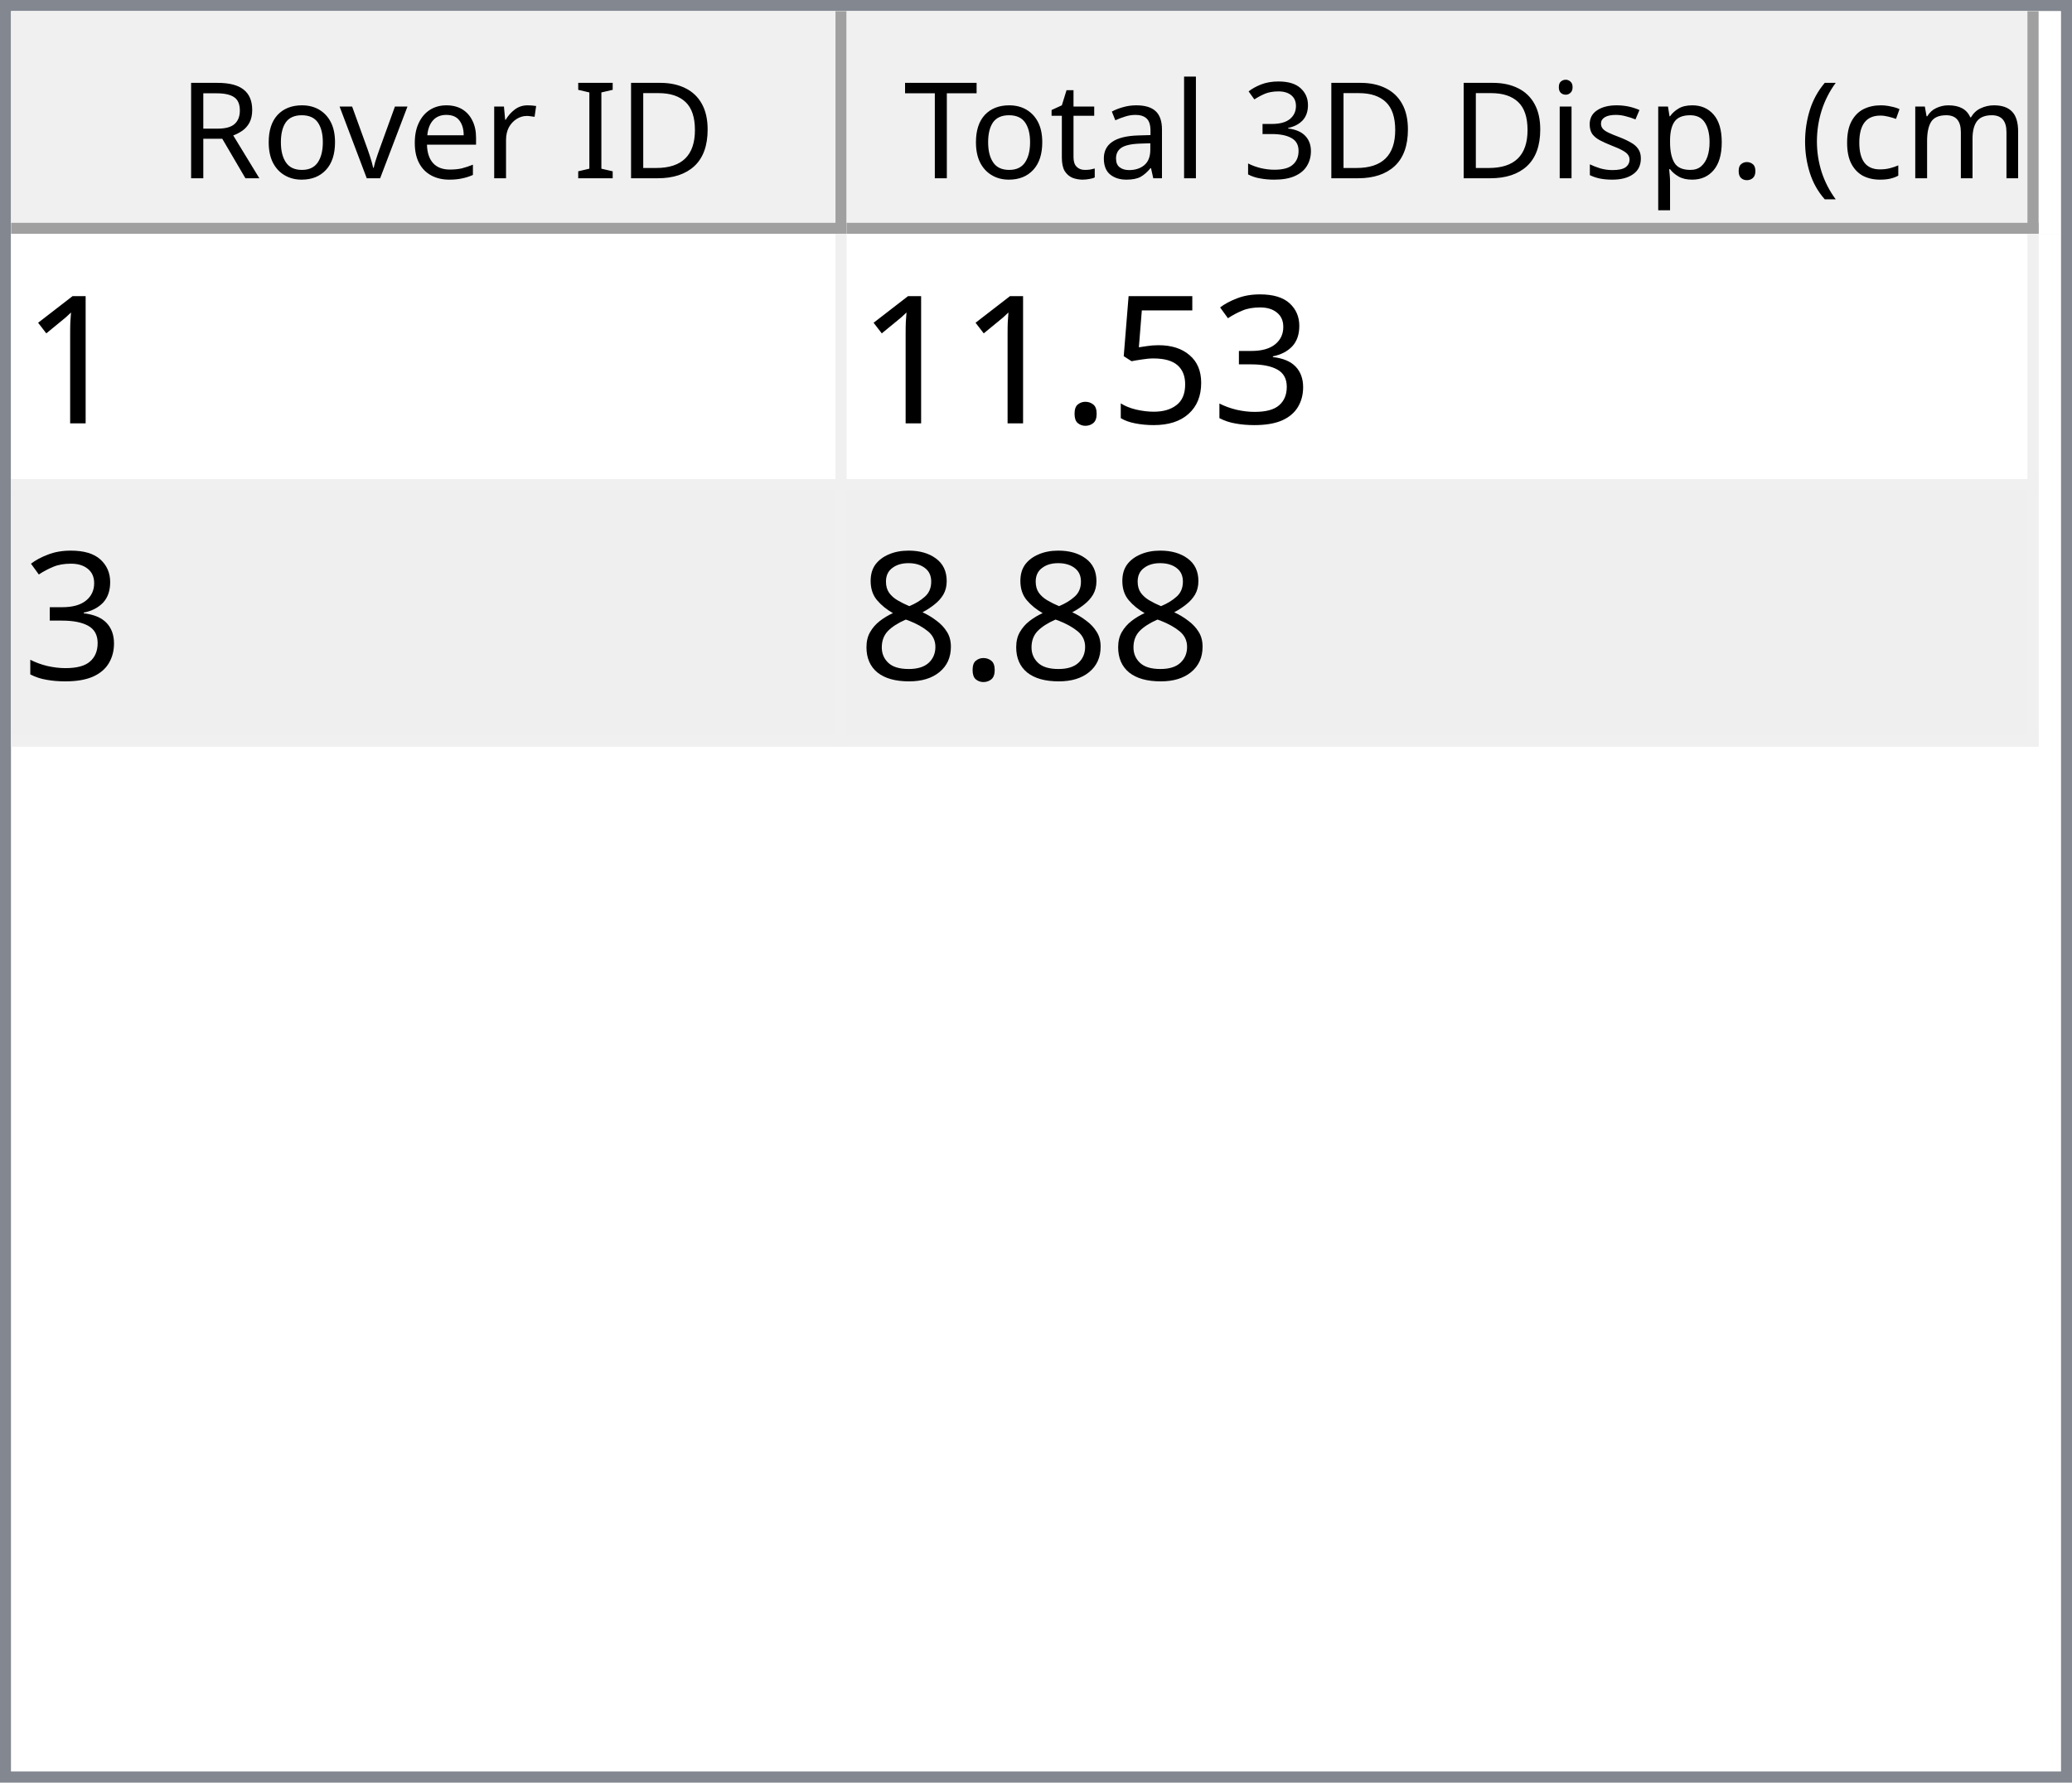
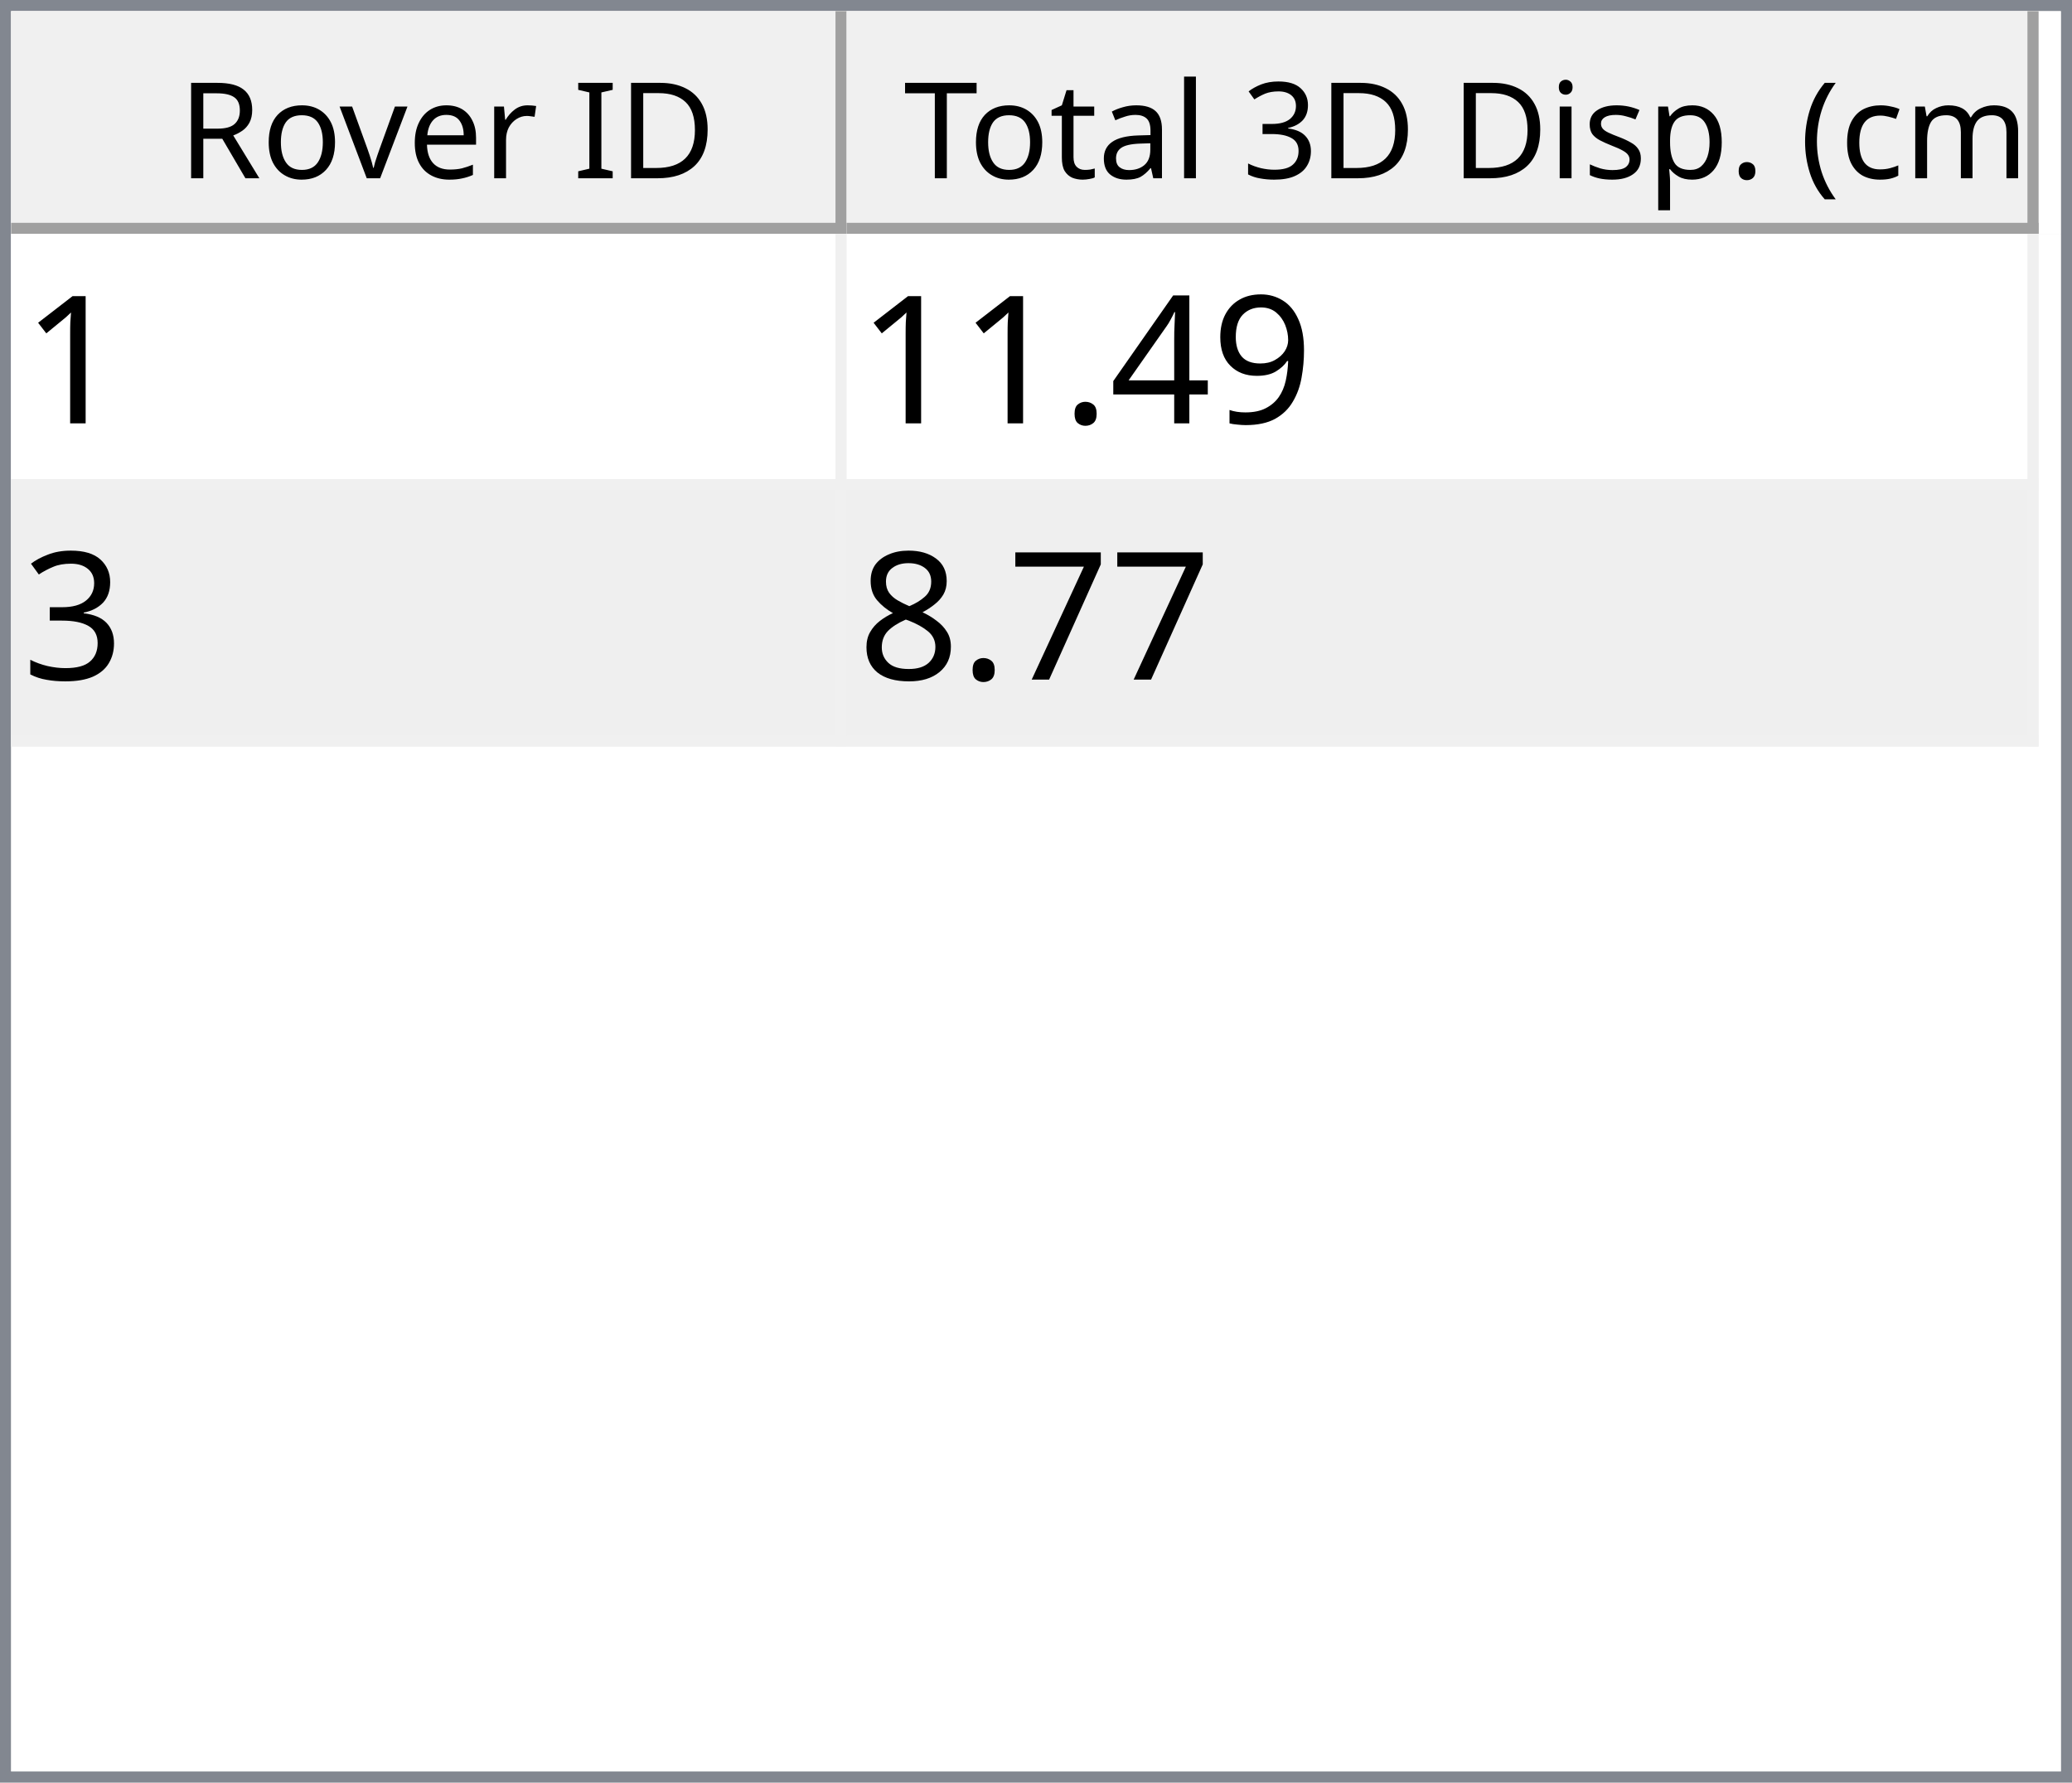
<svg xmlns="http://www.w3.org/2000/svg" style="fill-opacity:1; color-rendering:auto; color-interpolation:auto; text-rendering:auto; stroke:black; stroke-linecap:square; stroke-miterlimit:10; shape-rendering:auto; stroke-opacity:1; fill:black; stroke-dasharray:none; font-weight:normal; stroke-width:1; font-family:'Dialog'; font-style:normal; stroke-linejoin:miter; font-size:12px; stroke-dashoffset:0; image-rendering:auto;" width="186" height="160">
  <defs id="genericDefs" />
  <g>
    <defs id="defs1">
      <clipPath clipPathUnits="userSpaceOnUse" id="clipPath1">
        <path d="M0 0 L186 0 L186 160 L0 160 L0 0 Z" />
      </clipPath>
      <clipPath clipPathUnits="userSpaceOnUse" id="clipPath2">
        <path d="M0 0 L0 160 L186 160 L186 0 Z" />
      </clipPath>
      <clipPath clipPathUnits="userSpaceOnUse" id="clipPath3">
        <path d="M0 0 L0 20 L184 20 L184 0 Z" />
      </clipPath>
      <clipPath clipPathUnits="userSpaceOnUse" id="clipPath4">
        <path d="M0 0 L0 20 L75 20 L75 0 Z" />
      </clipPath>
      <clipPath clipPathUnits="userSpaceOnUse" id="clipPath5">
        <path d="M1 1 L1 19 L74 19 L74 1 Z" />
      </clipPath>
      <clipPath clipPathUnits="userSpaceOnUse" id="clipPath6">
        <path d="M0 0 L0 18 L73 18 L73 0 Z" />
      </clipPath>
      <clipPath clipPathUnits="userSpaceOnUse" id="clipPath7">
        <path d="M-0.5 -0.5 L-0.5 19.5 L74.5 19.5 L74.5 -0.5 Z" />
      </clipPath>
      <clipPath clipPathUnits="userSpaceOnUse" id="clipPath8">
        <path d="M0 0 L0 20 L107 20 L107 0 Z" />
      </clipPath>
      <clipPath clipPathUnits="userSpaceOnUse" id="clipPath9">
        <path d="M1 1 L1 19 L106 19 L106 1 Z" />
      </clipPath>
      <clipPath clipPathUnits="userSpaceOnUse" id="clipPath10">
        <path d="M0 0 L0 18 L105 18 L105 0 Z" />
      </clipPath>
      <clipPath clipPathUnits="userSpaceOnUse" id="clipPath11">
        <path d="M-0.5 -0.5 L-0.5 19.5 L106.5 19.5 L106.5 -0.5 Z" />
      </clipPath>
      <clipPath clipPathUnits="userSpaceOnUse" id="clipPath12">
        <path d="M0 0 L0 138 L184 138 L184 0 Z" />
      </clipPath>
      <clipPath clipPathUnits="userSpaceOnUse" id="clipPath13">
        <path d="M0 0 L0 46 L182 46 L182 0 Z" />
      </clipPath>
      <clipPath clipPathUnits="userSpaceOnUse" id="clipPath14">
        <path d="M-0.5 -0.5 L-0.5 45.5 L181.5 45.5 L181.5 -0.5 Z" />
      </clipPath>
      <clipPath clipPathUnits="userSpaceOnUse" id="clipPath15">
        <path d="M0 0 L0 22 L74 22 L74 0 Z" />
      </clipPath>
      <clipPath clipPathUnits="userSpaceOnUse" id="clipPath16">
        <path d="M0 0 L0 22 L106 22 L106 0 Z" />
      </clipPath>
      <font horiz-adv-x="64.551" id="font1">
        <font-face ascent="107.91" descent="25.098" units-per-em="100" style="font-style:normal; font-family:Segoe UI; font-weight:normal;" />
        <missing-glyph horiz-adv-x="64.551" d="M8.109 0 L8.109 68.266 L56.453 68.266 L56.453 0 L8.109 0 ZM15.328 7.234 L49.219 7.234 L49.219 61.031 L15.328 61.031 L15.328 7.234 Z" />
        <glyph unicode="D" horiz-adv-x="70.117" d="M9.188 0 L9.188 70.016 L28.516 70.016 Q65.531 70.016 65.531 35.891 Q65.531 19.672 55.25 9.836 Q44.969 0 27.734 0 L9.188 0 ZM17.391 62.594 L17.391 7.422 L27.828 7.422 Q41.609 7.422 49.273 14.797 Q56.938 22.172 56.938 35.688 Q56.938 62.594 28.328 62.594 L17.391 62.594 Z" />
        <glyph unicode="I" horiz-adv-x="26.611" d="M17.391 0 L9.188 0 L9.188 70.016 L17.391 70.016 L17.391 0 Z" />
        <glyph unicode=" " horiz-adv-x="27.393" d="" />
        <glyph unicode="r" horiz-adv-x="34.766" d="M34.188 41.891 Q32.078 43.5 28.125 43.5 Q23 43.5 19.555 38.672 Q16.109 33.844 16.109 25.484 L16.109 0 L8.109 0 L8.109 50 L16.109 50 L16.109 39.703 L16.312 39.703 Q18.016 44.969 21.531 47.922 Q25.047 50.875 29.391 50.875 Q32.516 50.875 34.188 50.203 L34.188 41.891 Z" />
        <glyph unicode="e" horiz-adv-x="52.295" d="M48.297 23 L12.984 23 Q13.188 14.656 17.484 10.109 Q21.781 5.562 29.297 5.562 Q37.75 5.562 44.828 11.141 L44.828 3.609 Q38.234 -1.172 27.391 -1.172 Q16.797 -1.172 10.742 5.641 Q4.688 12.453 4.688 24.812 Q4.688 36.469 11.305 43.82 Q17.922 51.172 27.734 51.172 Q37.547 51.172 42.922 44.828 Q48.297 38.484 48.297 27.203 L48.297 23 ZM40.094 29.781 Q40.047 36.719 36.75 40.578 Q33.453 44.438 27.594 44.438 Q21.922 44.438 17.969 40.383 Q14.016 36.328 13.094 29.781 L40.094 29.781 Z" />
        <glyph unicode="v" horiz-adv-x="47.9" d="M47.406 50 L27.484 0 L19.625 0 L0.688 50 L9.469 50 L22.172 13.672 Q23.578 9.672 23.922 6.688 L24.125 6.688 Q24.609 10.453 25.688 13.484 L38.969 50 L47.406 50 Z" />
        <glyph unicode="o" horiz-adv-x="58.594" d="M29 -1.172 Q17.922 -1.172 11.305 5.836 Q4.688 12.844 4.688 24.422 Q4.688 37.016 11.57 44.094 Q18.453 51.172 30.172 51.172 Q41.359 51.172 47.633 44.289 Q53.906 37.406 53.906 25.203 Q53.906 13.234 47.141 6.031 Q40.375 -1.172 29 -1.172 ZM29.594 44.438 Q21.875 44.438 17.383 39.188 Q12.891 33.938 12.891 24.703 Q12.891 15.828 17.43 10.695 Q21.969 5.562 29.594 5.562 Q37.359 5.562 41.531 10.594 Q45.703 15.625 45.703 24.906 Q45.703 34.281 41.531 39.359 Q37.359 44.438 29.594 44.438 Z" />
        <glyph unicode="R" horiz-adv-x="59.814" d="M59.375 0 L49.609 0 L37.891 19.625 Q36.281 22.359 34.766 24.289 Q33.25 26.219 31.664 27.438 Q30.078 28.656 28.25 29.219 Q26.422 29.781 24.125 29.781 L17.391 29.781 L17.391 0 L9.188 0 L9.188 70.016 L30.078 70.016 Q34.672 70.016 38.555 68.867 Q42.438 67.719 45.289 65.375 Q48.141 63.031 49.758 59.547 Q51.375 56.062 51.375 51.375 Q51.375 47.703 50.273 44.656 Q49.172 41.609 47.148 39.211 Q45.125 36.812 42.266 35.133 Q39.406 33.453 35.844 32.516 L35.844 32.328 Q37.594 31.547 38.891 30.547 Q40.188 29.547 41.359 28.18 Q42.531 26.812 43.68 25.078 Q44.828 23.344 46.234 21.047 L59.375 0 ZM17.391 62.594 L17.391 37.203 L28.516 37.203 Q31.594 37.203 34.203 38.133 Q36.812 39.062 38.719 40.797 Q40.625 42.531 41.703 45.047 Q42.781 47.562 42.781 50.688 Q42.781 56.297 39.141 59.445 Q35.5 62.594 28.609 62.594 L17.391 62.594 Z" />
        <glyph unicode=")" horiz-adv-x="30.176" d="M8.297 -15.922 L1.172 -15.922 Q16.406 2.344 16.406 26.812 Q16.406 51.469 1.078 70.016 L8.297 70.016 Q23.531 52.156 23.531 26.703 Q23.531 1.375 8.297 -15.922 Z" />
        <glyph unicode="m" horiz-adv-x="86.133" d="M79.109 0 L71.094 0 L71.094 28.719 Q71.094 37.016 68.531 40.727 Q65.969 44.438 59.906 44.438 Q54.781 44.438 51.195 39.75 Q47.609 35.062 47.609 28.516 L47.609 0 L39.594 0 L39.594 29.688 Q39.594 44.438 28.219 44.438 Q22.953 44.438 19.531 40.016 Q16.109 35.594 16.109 28.516 L16.109 0 L8.109 0 L8.109 50 L16.109 50 L16.109 42.094 L16.312 42.094 Q21.625 51.172 31.844 51.172 Q36.969 51.172 40.773 48.312 Q44.578 45.453 46 40.828 Q51.562 51.172 62.594 51.172 Q79.109 51.172 79.109 30.812 L79.109 0 Z" />
        <glyph unicode="c" horiz-adv-x="46.191" d="M42.188 2.297 Q36.422 -1.172 28.516 -1.172 Q17.828 -1.172 11.258 5.789 Q4.688 12.75 4.688 23.828 Q4.688 36.188 11.766 43.68 Q18.844 51.172 30.672 51.172 Q37.25 51.172 42.281 48.734 L42.281 40.531 Q36.719 44.438 30.375 44.438 Q22.703 44.438 17.797 38.945 Q12.891 33.453 12.891 24.516 Q12.891 15.719 17.508 10.641 Q22.125 5.562 29.891 5.562 Q36.422 5.562 42.188 9.906 L42.188 2.297 Z" />
        <glyph unicode="(" horiz-adv-x="30.176" d="M29.109 -15.922 L21.969 -15.922 Q6.844 1.375 6.844 26.703 Q6.844 52.156 21.969 70.016 L29.203 70.016 Q13.875 51.469 13.875 26.812 Q13.875 2.344 29.109 -15.922 Z" />
        <glyph unicode="." horiz-adv-x="21.68" d="M10.891 -1.078 Q8.641 -1.078 7.055 0.539 Q5.469 2.156 5.469 4.391 Q5.469 6.641 7.055 8.273 Q8.641 9.906 10.891 9.906 Q13.188 9.906 14.797 8.273 Q16.406 6.641 16.406 4.391 Q16.406 2.156 14.797 0.539 Q13.188 -1.078 10.891 -1.078 Z" />
        <glyph unicode="p" horiz-adv-x="58.789" d="M16.312 7.234 L16.109 7.234 L16.109 -23 L8.109 -23 L8.109 50 L16.109 50 L16.109 41.219 L16.312 41.219 Q22.219 51.172 33.594 51.172 Q43.266 51.172 48.688 44.461 Q54.109 37.75 54.109 26.469 Q54.109 13.922 48 6.375 Q41.891 -1.172 31.297 -1.172 Q21.578 -1.172 16.312 7.234 ZM16.109 27.391 L16.109 20.406 Q16.109 14.203 20.141 9.883 Q24.172 5.562 30.375 5.562 Q37.641 5.562 41.773 11.133 Q45.906 16.703 45.906 26.609 Q45.906 34.969 42.047 39.703 Q38.188 44.438 31.594 44.438 Q24.609 44.438 20.359 39.578 Q16.109 34.719 16.109 27.391 Z" />
        <glyph unicode="s" horiz-adv-x="42.432" d="M5.078 1.812 L5.078 10.406 Q11.625 5.562 19.484 5.562 Q30.031 5.562 30.031 12.594 Q30.031 14.594 29.125 15.992 Q28.219 17.391 26.68 18.461 Q25.141 19.531 23.07 20.383 Q21 21.234 18.609 22.172 Q15.281 23.484 12.766 24.828 Q10.25 26.172 8.57 27.859 Q6.891 29.547 6.031 31.695 Q5.172 33.844 5.172 36.719 Q5.172 40.234 6.789 42.945 Q8.406 45.656 11.086 47.484 Q13.766 49.312 17.211 50.242 Q20.656 51.172 24.312 51.172 Q30.812 51.172 35.938 48.922 L35.938 40.828 Q30.422 44.438 23.25 44.438 Q21 44.438 19.195 43.922 Q17.391 43.406 16.094 42.477 Q14.797 41.547 14.086 40.258 Q13.375 38.969 13.375 37.406 Q13.375 35.453 14.086 34.133 Q14.797 32.812 16.164 31.789 Q17.531 30.766 19.484 29.938 Q21.438 29.109 23.922 28.125 Q27.25 26.859 29.883 25.516 Q32.516 24.172 34.375 22.484 Q36.234 20.797 37.234 18.602 Q38.234 16.406 38.234 13.375 Q38.234 9.672 36.602 6.938 Q34.969 4.203 32.234 2.398 Q29.5 0.594 25.93 -0.289 Q22.359 -1.172 18.453 -1.172 Q10.75 -1.172 5.078 1.812 Z" />
        <glyph unicode="i" horiz-adv-x="24.219" d="M12.203 62.703 Q10.062 62.703 8.547 64.164 Q7.031 65.625 7.031 67.875 Q7.031 70.125 8.547 71.609 Q10.062 73.094 12.203 73.094 Q14.406 73.094 15.945 71.609 Q17.484 70.125 17.484 67.875 Q17.484 65.719 15.945 64.211 Q14.406 62.703 12.203 62.703 ZM16.109 0 L8.109 0 L8.109 50 L16.109 50 L16.109 0 Z" />
        <glyph unicode="3" horiz-adv-x="53.906" d="M46.531 19.828 Q46.531 15.094 44.75 11.211 Q42.969 7.328 39.719 4.57 Q36.469 1.812 31.93 0.297 Q27.391 -1.219 21.922 -1.219 Q11.922 -1.219 6 2.594 L6 11.188 Q13.094 5.609 22.219 5.609 Q25.875 5.609 28.828 6.539 Q31.781 7.469 33.906 9.227 Q36.031 10.984 37.18 13.477 Q38.328 15.969 38.328 19.094 Q38.328 32.812 18.797 32.812 L12.984 32.812 L12.984 39.594 L18.5 39.594 Q35.797 39.594 35.797 52.484 Q35.797 64.406 22.609 64.406 Q15.188 64.406 8.688 59.422 L8.688 67.188 Q15.375 71.188 24.609 71.188 Q29 71.188 32.57 69.969 Q36.141 68.75 38.68 66.555 Q41.219 64.359 42.609 61.281 Q44 58.203 44 54.5 Q44 40.672 30.031 36.719 L30.031 36.531 Q33.594 36.141 36.625 34.797 Q39.656 33.453 41.852 31.305 Q44.047 29.156 45.289 26.25 Q46.531 23.344 46.531 19.828 Z" />
        <glyph unicode="l" horiz-adv-x="24.219" d="M16.109 0 L8.109 0 L8.109 74.031 L16.109 74.031 L16.109 0 Z" />
        <glyph unicode="a" horiz-adv-x="50.879" d="M43.891 0 L35.891 0 L35.891 7.812 L35.688 7.812 Q30.469 -1.172 20.312 -1.172 Q12.844 -1.172 8.617 2.781 Q4.391 6.734 4.391 13.281 Q4.391 27.297 20.906 29.594 L35.891 31.688 Q35.891 44.438 25.594 44.438 Q16.547 44.438 9.281 38.281 L9.281 46.484 Q16.656 51.172 26.266 51.172 Q43.891 51.172 43.891 32.516 L43.891 0 ZM35.891 25.297 L23.828 23.641 Q18.266 22.859 15.43 20.875 Q12.594 18.891 12.594 13.875 Q12.594 10.203 15.211 7.883 Q17.828 5.562 22.172 5.562 Q28.125 5.562 32.008 9.742 Q35.891 13.922 35.891 20.312 L35.891 25.297 Z" />
        <glyph unicode="t" horiz-adv-x="33.887" d="M31.297 0.484 Q28.469 -1.078 23.828 -1.078 Q10.688 -1.078 10.688 13.578 L10.688 43.172 L2.094 43.172 L2.094 50 L10.688 50 L10.688 62.203 L18.703 64.797 L18.703 50 L31.297 50 L31.297 43.172 L18.703 43.172 L18.703 14.984 Q18.703 9.969 20.414 7.82 Q22.125 5.672 26.078 5.672 Q29.109 5.672 31.297 7.328 L31.297 0.484 Z" />
        <glyph unicode="T" horiz-adv-x="52.393" d="M50.594 62.594 L30.375 62.594 L30.375 0 L22.172 0 L22.172 62.594 L2 62.594 L2 70.016 L50.594 70.016 L50.594 62.594 Z" />
      </font>
      <font horiz-adv-x="75.0" id="font2">
        <font-face ascent="100.537" descent="21.973" units-per-em="100" style="font-style:normal; font-family:sans-serif; font-weight:normal;" />
        <missing-glyph horiz-adv-x="75.0" d="M12.5 0 L12.5 62.5 L62.5 62.5 L62.5 0 L12.5 0 ZM14.062 1.562 L60.938 1.562 L60.938 60.938 L14.062 60.938 L14.062 1.562 Z" />
        <glyph unicode="1" horiz-adv-x="55.615" d="M37.25 0 L28.469 0 L28.469 56 Q25.297 52.984 20.141 49.953 Q14.984 46.922 10.891 45.406 L10.891 53.906 Q18.266 57.375 23.781 62.305 Q29.297 67.234 31.594 71.875 L37.25 71.875 L37.25 0 Z" />
+         <glyph unicode="9" horiz-adv-x="55.615" d="M5.469 16.547 L13.922 17.328 Q14.984 11.375 18.016 8.688 Q21.047 6 25.781 6 Q29.828 6 32.883 7.859 Q35.938 9.719 37.891 12.82 Q39.844 15.922 41.164 21.195 Q42.484 26.469 42.484 31.938 Q42.484 32.516 42.438 33.688 Q39.797 29.5 35.234 26.883 Q30.672 24.266 25.344 24.266 Q16.453 24.266 10.305 30.711 Q4.156 37.156 4.156 47.703 Q4.156 58.594 10.578 65.234 Q17 71.875 26.656 71.875 Q33.641 71.875 39.43 68.117 Q45.219 64.359 48.219 57.398 Q51.219 50.438 51.219 37.25 Q51.219 23.531 48.242 15.406 Q45.266 7.281 39.383 3.031 Q33.5 -1.219 25.594 -1.219 Q17.188 -1.219 11.867 3.445 Q6.547 8.109 5.469 16.547 ZM41.453 48.141 Q41.453 55.719 37.43 60.156 Q33.406 64.594 27.734 64.594 Q21.875 64.594 17.531 59.812 Q13.188 55.031 13.188 47.406 Q13.188 40.578 17.312 36.305 Q21.438 32.031 27.484 32.031 Q33.594 32.031 37.523 36.305 Q41.453 40.578 41.453 48.141 Z" />
+         <glyph unicode="4" horiz-adv-x="55.615" d="M32.328 0 L32.328 17.141 L1.266 17.141 L1.266 25.203 L33.938 71.578 L41.109 71.578 L41.109 25.203 L50.781 25.203 L50.781 17.141 L41.109 17.141 L41.109 0 L32.328 0 ZM32.328 25.203 L32.328 57.469 L9.906 25.203 L32.328 25.203 Z" />
+         <glyph unicode="." horiz-adv-x="27.783" d="M9.078 0 L9.078 10.016 L19.094 10.016 L19.094 0 L9.078 0 Z" />
        <glyph unicode="3" horiz-adv-x="55.615" d="M4.203 18.891 L12.984 20.062 Q14.5 12.594 18.141 9.297 Q21.781 6 27 6 Q33.203 6 37.477 10.297 Q41.75 14.594 41.75 20.953 Q41.75 27 37.797 30.93 Q33.844 34.859 27.734 34.859 Q25.25 34.859 21.531 33.891 L22.516 41.609 Q23.391 41.5 23.922 41.5 Q29.547 41.5 34.039 44.43 Q38.531 47.359 38.531 53.469 Q38.531 58.297 35.258 61.477 Q31.984 64.656 26.812 64.656 Q21.688 64.656 18.266 61.43 Q14.844 58.203 13.875 51.766 L5.078 53.328 Q6.688 62.156 12.398 67.016 Q18.109 71.875 26.609 71.875 Q32.469 71.875 37.398 69.359 Q42.328 66.844 44.945 62.5 Q47.562 58.156 47.562 53.266 Q47.562 48.641 45.07 44.828 Q42.578 41.016 37.703 38.766 Q44.047 37.312 47.562 32.695 Q51.078 28.078 51.078 21.141 Q51.078 11.766 44.242 5.25 Q37.406 -1.266 26.953 -1.266 Q17.531 -1.266 11.305 4.352 Q5.078 9.969 4.203 18.891 Z" />
-         <glyph unicode="5" horiz-adv-x="55.615" d="M4.156 18.75 L13.375 19.531 Q14.406 12.797 18.141 9.398 Q21.875 6 27.156 6 Q33.5 6 37.891 10.789 Q42.281 15.578 42.281 23.484 Q42.281 31 38.062 35.352 Q33.844 39.703 27 39.703 Q22.75 39.703 19.336 37.773 Q15.922 35.844 13.969 32.766 L5.719 33.844 L12.641 70.609 L48.25 70.609 L48.25 62.203 L19.672 62.203 L15.828 42.969 Q22.266 47.469 29.344 47.469 Q38.719 47.469 45.164 40.969 Q51.609 34.469 51.609 24.266 Q51.609 14.547 45.953 7.469 Q39.062 -1.219 27.156 -1.219 Q17.391 -1.219 11.211 4.25 Q5.031 9.719 4.156 18.75 Z" />
-         <glyph unicode="." horiz-adv-x="27.783" d="M9.078 0 L9.078 10.016 L19.094 10.016 L19.094 0 L9.078 0 Z" />
+         <glyph unicode="7" horiz-adv-x="55.615" d="M4.734 62.203 L4.734 70.656 L51.078 70.656 L51.078 63.812 Q44.234 56.547 37.523 44.484 Q30.812 32.422 27.156 19.672 Q24.516 10.688 23.781 0 L14.75 0 Q14.891 8.453 18.062 20.414 Q21.234 32.375 27.172 43.484 Q33.109 54.594 39.797 62.203 L4.734 62.203 Z" />
        <glyph unicode="8" horiz-adv-x="55.615" d="M17.672 38.812 Q12.203 40.828 9.57 44.539 Q6.938 48.25 6.938 53.422 Q6.938 61.234 12.555 66.555 Q18.172 71.875 27.484 71.875 Q36.859 71.875 42.578 66.43 Q48.297 60.984 48.297 53.172 Q48.297 48.188 45.68 44.508 Q43.062 40.828 37.75 38.812 Q44.344 36.672 47.781 31.883 Q51.219 27.094 51.219 20.453 Q51.219 11.281 44.727 5.031 Q38.234 -1.219 27.641 -1.219 Q17.047 -1.219 10.547 5.055 Q4.047 11.328 4.047 20.703 Q4.047 27.688 7.594 32.398 Q11.141 37.109 17.672 38.812 ZM15.922 53.719 Q15.922 48.641 19.195 45.414 Q22.469 42.188 27.688 42.188 Q32.766 42.188 36.016 45.383 Q39.266 48.578 39.266 53.219 Q39.266 58.062 35.914 61.359 Q32.562 64.656 27.594 64.656 Q22.562 64.656 19.242 61.43 Q15.922 58.203 15.922 53.719 ZM13.094 20.656 Q13.094 16.891 14.875 13.375 Q16.656 9.859 20.172 7.93 Q23.688 6 27.734 6 Q34.031 6 38.133 10.055 Q42.234 14.109 42.234 20.359 Q42.234 26.703 38.016 30.859 Q33.797 35.016 27.438 35.016 Q21.234 35.016 17.164 30.914 Q13.094 26.812 13.094 20.656 Z" />
      </font>
    </defs>
    <g style="fill:white; stroke:white;">
      <rect x="0" y="0" width="186" style="clip-path:url(#clipPath1); stroke:none;" height="160" />
    </g>
    <g style="fill:white; text-rendering:optimizeSpeed; color-rendering:optimizeSpeed; image-rendering:optimizeSpeed; shape-rendering:crispEdges; stroke:white; color-interpolation:sRGB;">
      <rect x="0" width="186" height="160" y="0" style="stroke:none;" />
      <path style="stroke:none;" d="M0 160 L186 160 L186 0 L0 0 Z" />
    </g>
    <g style="fill:rgb(240,240,240); font-family:'Segoe UI'; stroke:rgb(240,240,240);">
      <rect x="0" y="0" width="186" style="clip-path:url(#clipPath2); stroke:none;" height="160" />
    </g>
    <g style="fill:rgb(130,135,144); font-family:'Segoe UI'; stroke:rgb(130,135,144);">
      <path d="M0 0 L186 0 L186 160 L0 160 L0 0 ZM1 1 L185 1 L185 159 L1 159 L1 1 Z" style="fill-rule:evenodd; clip-path:url(#clipPath2); stroke:none;" />
    </g>
    <g style="fill:white; font-family:'Segoe UI'; stroke:white;" transform="translate(1,1)">
      <rect x="0" y="0" width="184" style="clip-path:url(#clipPath3); stroke:none;" height="20" />
    </g>
    <g style="fill:rgb(240,240,240); font-family:'Segoe UI'; stroke:rgb(240,240,240);" transform="translate(1,1)">
      <rect x="0" y="0" width="75" style="clip-path:url(#clipPath4); stroke:none;" height="20" />
    </g>
    <g style="font-family:'Segoe UI';" transform="translate(2,2)">
      <text x="14" xml:space="preserve" y="14" style="clip-path:url(#clipPath6); stroke:none;">Rover ID</text>
    </g>
    <g style="fill:rgb(160,160,160); font-family:'Segoe UI'; stroke:rgb(160,160,160); stroke-linejoin:bevel;" transform="translate(1.5,1.5)">
      <line x1="74" x2="74" y1="0" style="fill:none; clip-path:url(#clipPath7);" y2="19" />
    </g>
    <g style="fill:rgb(160,160,160); font-family:'Segoe UI'; stroke:rgb(160,160,160); stroke-linejoin:bevel;" transform="matrix(1,0,0,1,1,1) translate(0.5,0.5)">
      <line x1="0" x2="74" y1="19" style="fill:none; clip-path:url(#clipPath7);" y2="19" />
    </g>
    <g style="fill:rgb(240,240,240); font-family:'Segoe UI'; stroke:rgb(240,240,240);" transform="translate(76,1)">
      <rect x="0" y="0" width="107" style="clip-path:url(#clipPath8); stroke:none;" height="20" />
    </g>
    <g style="font-family:'Segoe UI';" transform="translate(77,2)">
      <text x="1" xml:space="preserve" y="14" style="clip-path:url(#clipPath10); stroke:none;"> Total 3D Disp. (cm)</text>
    </g>
    <g style="fill:rgb(160,160,160); font-family:'Segoe UI'; stroke:rgb(160,160,160); stroke-linejoin:bevel;" transform="translate(76.5,1.5)">
      <line x1="106" x2="106" y1="0" style="fill:none; clip-path:url(#clipPath11);" y2="19" />
    </g>
    <g style="fill:rgb(160,160,160); font-family:'Segoe UI'; stroke:rgb(160,160,160); stroke-linejoin:bevel;" transform="matrix(1,0,0,1,76,1) translate(0.5,0.5)">
      <line x1="0" x2="106" y1="19" style="fill:none; clip-path:url(#clipPath11);" y2="19" />
    </g>
    <g style="fill:white; font-family:'Segoe UI'; stroke:white;" transform="translate(1,21)">
      <rect x="0" y="0" width="184" style="clip-path:url(#clipPath12); stroke:none;" height="138" />
    </g>
    <g style="fill:rgb(240,240,240); font-size:16px; font-family:sans-serif; stroke:rgb(240,240,240);" transform="translate(1,21)">
      <rect x="0" y="0" width="182" style="clip-path:url(#clipPath13); stroke:none;" height="46" />
      <line transform="translate(0.5,0.5)" x1="0" x2="181" y1="22" style="clip-path:url(#clipPath14); fill:none; stroke-linejoin:bevel;" y2="22" />
    </g>
    <g transform="matrix(1,0,0,1,1,21) translate(0.5,0.5)" style="fill:rgb(240,240,240); font-size:16px; font-family:sans-serif; stroke:rgb(240,240,240); stroke-linejoin:bevel;">
      <line x1="0" x2="181" y1="45" style="fill:none; clip-path:url(#clipPath14);" y2="45" />
    </g>
    <g transform="matrix(1,0,0,1,1,21) translate(0.5,0.5)" style="fill:rgb(240,240,240); font-size:16px; font-family:sans-serif; stroke:rgb(240,240,240); stroke-linejoin:bevel;">
      <line x1="74" x2="74" y1="0" style="fill:none; clip-path:url(#clipPath14);" y2="45" />
    </g>
    <g transform="matrix(1,0,0,1,1,21) translate(0.5,0.5)" style="fill:rgb(240,240,240); font-size:16px; font-family:sans-serif; stroke:rgb(240,240,240); stroke-linejoin:bevel;">
      <line x1="181" x2="181" y1="0" style="fill:none; clip-path:url(#clipPath14);" y2="45" />
    </g>
    <g style="fill:white; font-size:16px; font-family:sans-serif; stroke:white;" transform="matrix(1,0,0,1,1,21)">
      <rect x="0" y="0" width="74" style="clip-path:url(#clipPath15); stroke:none;" height="22" />
      <text x="1" y="17" style="fill:black; clip-path:url(#clipPath15); stroke:none;" xml:space="preserve">1</text>
    </g>
    <g style="fill:white; font-size:16px; font-family:sans-serif; stroke:white;" transform="matrix(1,0,0,1,1,21) translate(75,0)">
      <rect x="0" y="0" width="106" style="clip-path:url(#clipPath16); stroke:none;" height="22" />
-       <text x="1" y="17" style="fill:black; clip-path:url(#clipPath16); stroke:none;" xml:space="preserve">11.53</text>
+       <text x="1" y="17" style="fill:black; clip-path:url(#clipPath16); stroke:none;" xml:space="preserve">11.49</text>
    </g>
    <g style="fill:rgb(239,239,239); font-size:16px; font-family:sans-serif; stroke:rgb(239,239,239);" transform="matrix(1,0,0,1,1,21) translate(0,23)">
      <rect x="0" y="0" width="74" style="clip-path:url(#clipPath15); stroke:none;" height="22" />
      <text x="1" y="17" style="fill:black; clip-path:url(#clipPath15); stroke:none;" xml:space="preserve">3</text>
    </g>
    <g style="fill:rgb(239,239,239); font-size:16px; font-family:sans-serif; stroke:rgb(239,239,239);" transform="matrix(1,0,0,1,1,21) translate(75,23)">
      <rect x="0" y="0" width="106" style="clip-path:url(#clipPath16); stroke:none;" height="22" />
-       <text x="1" y="17" style="fill:black; clip-path:url(#clipPath16); stroke:none;" xml:space="preserve">8.88</text>
+       <text x="1" y="17" style="fill:black; clip-path:url(#clipPath16); stroke:none;" xml:space="preserve">8.77</text>
    </g>
  </g>
</svg>
